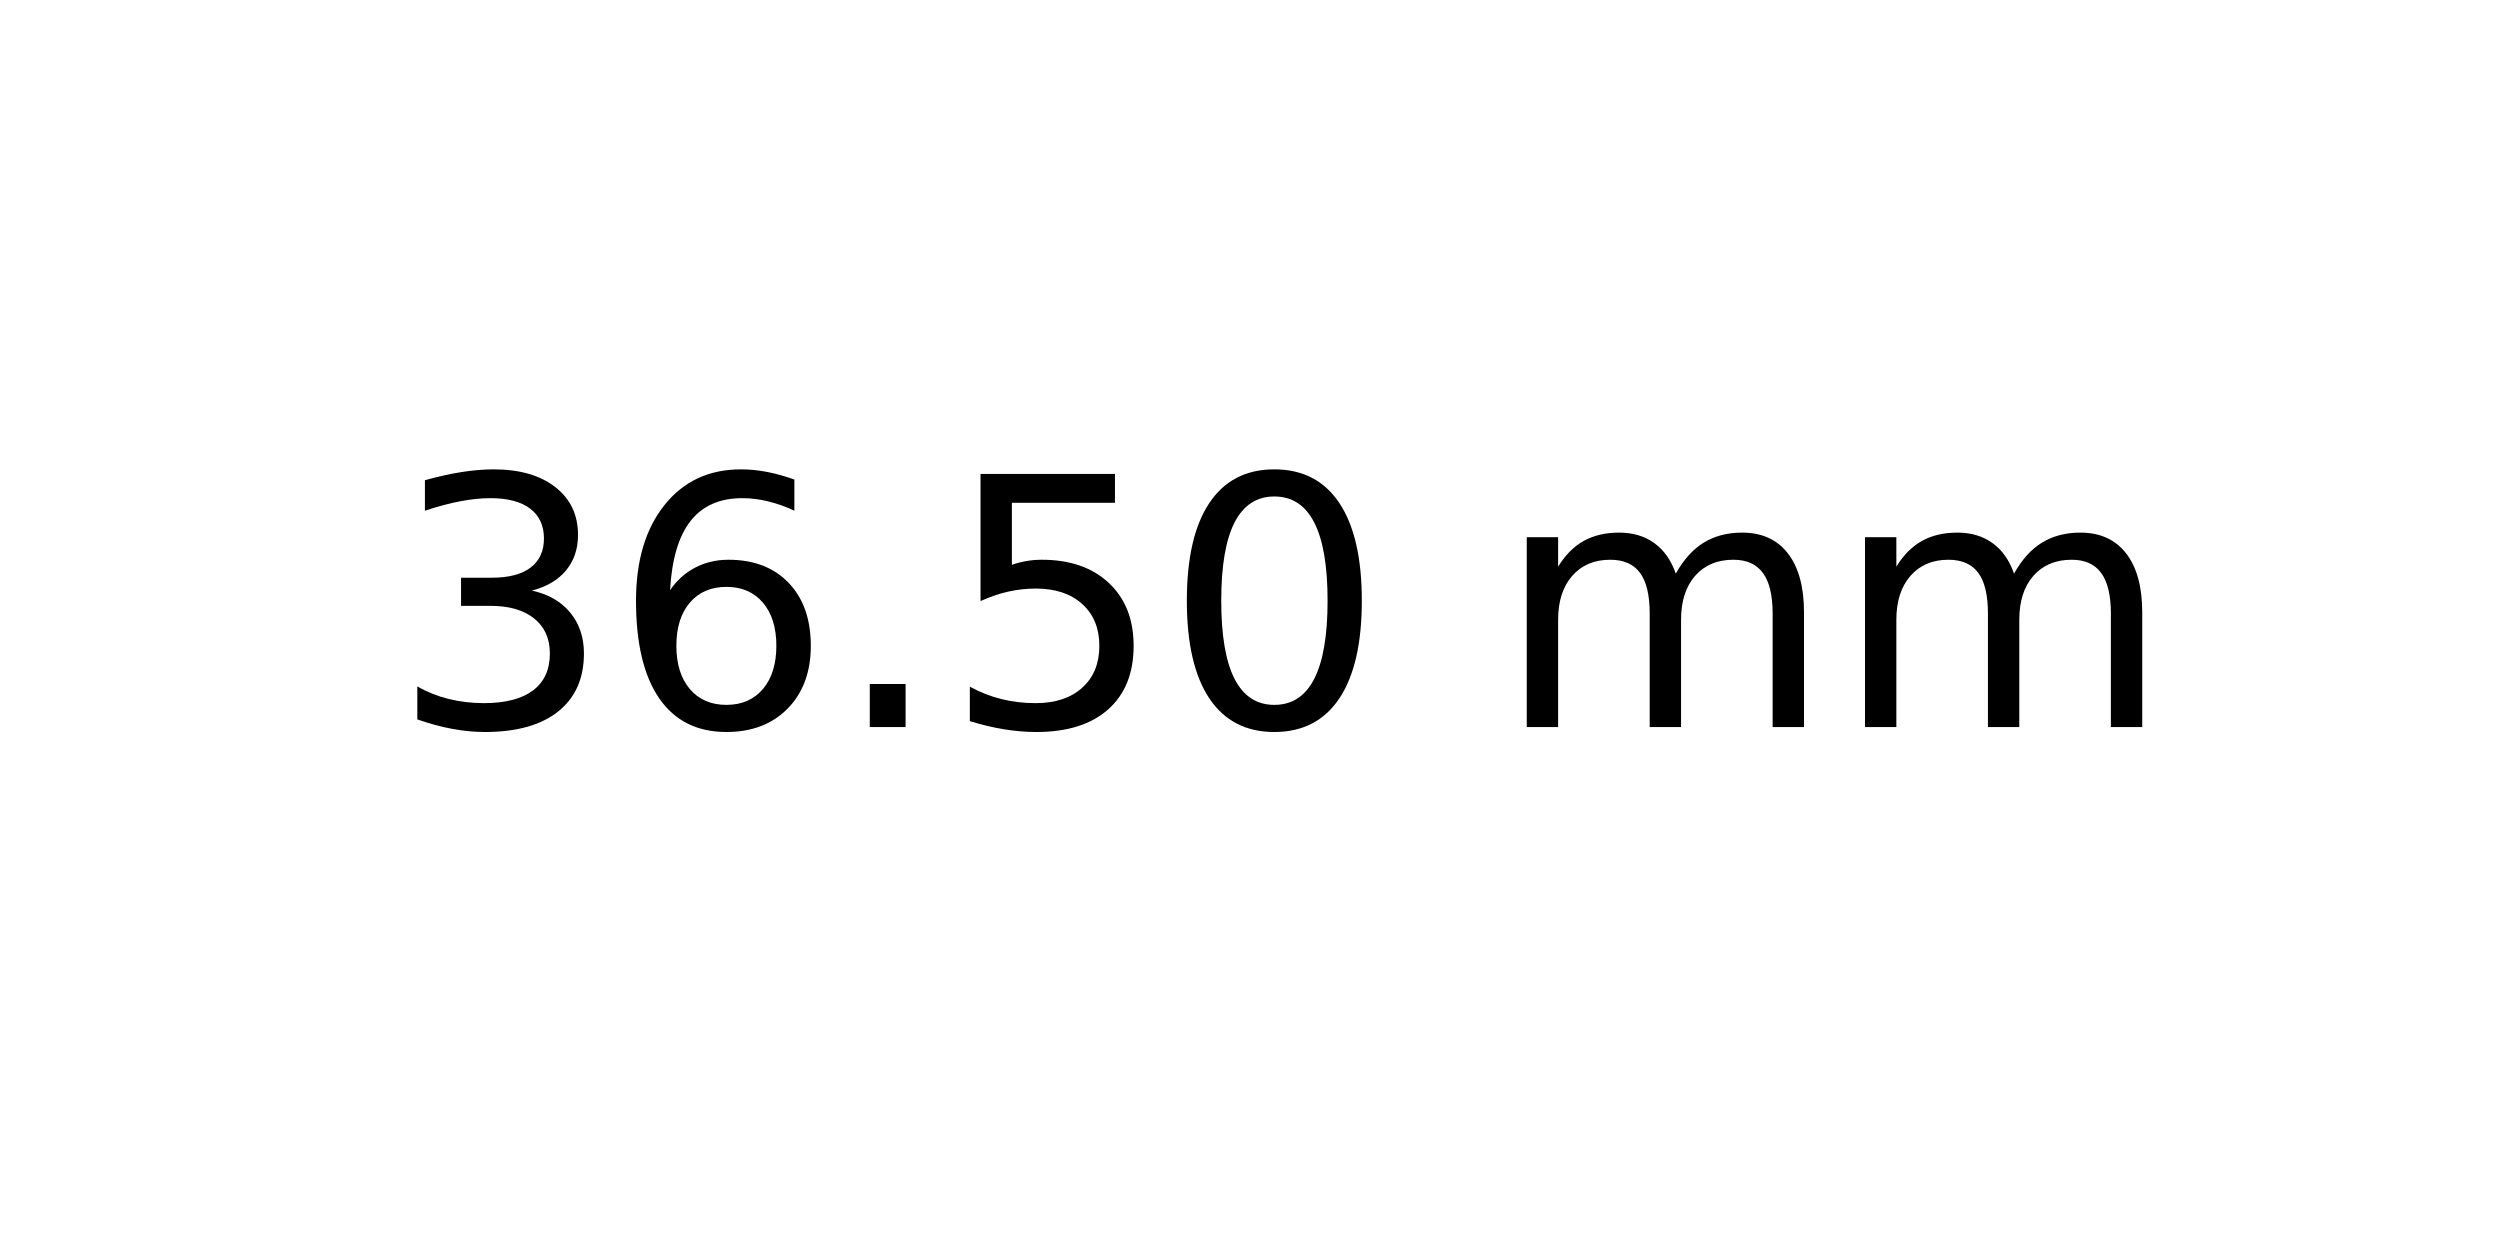
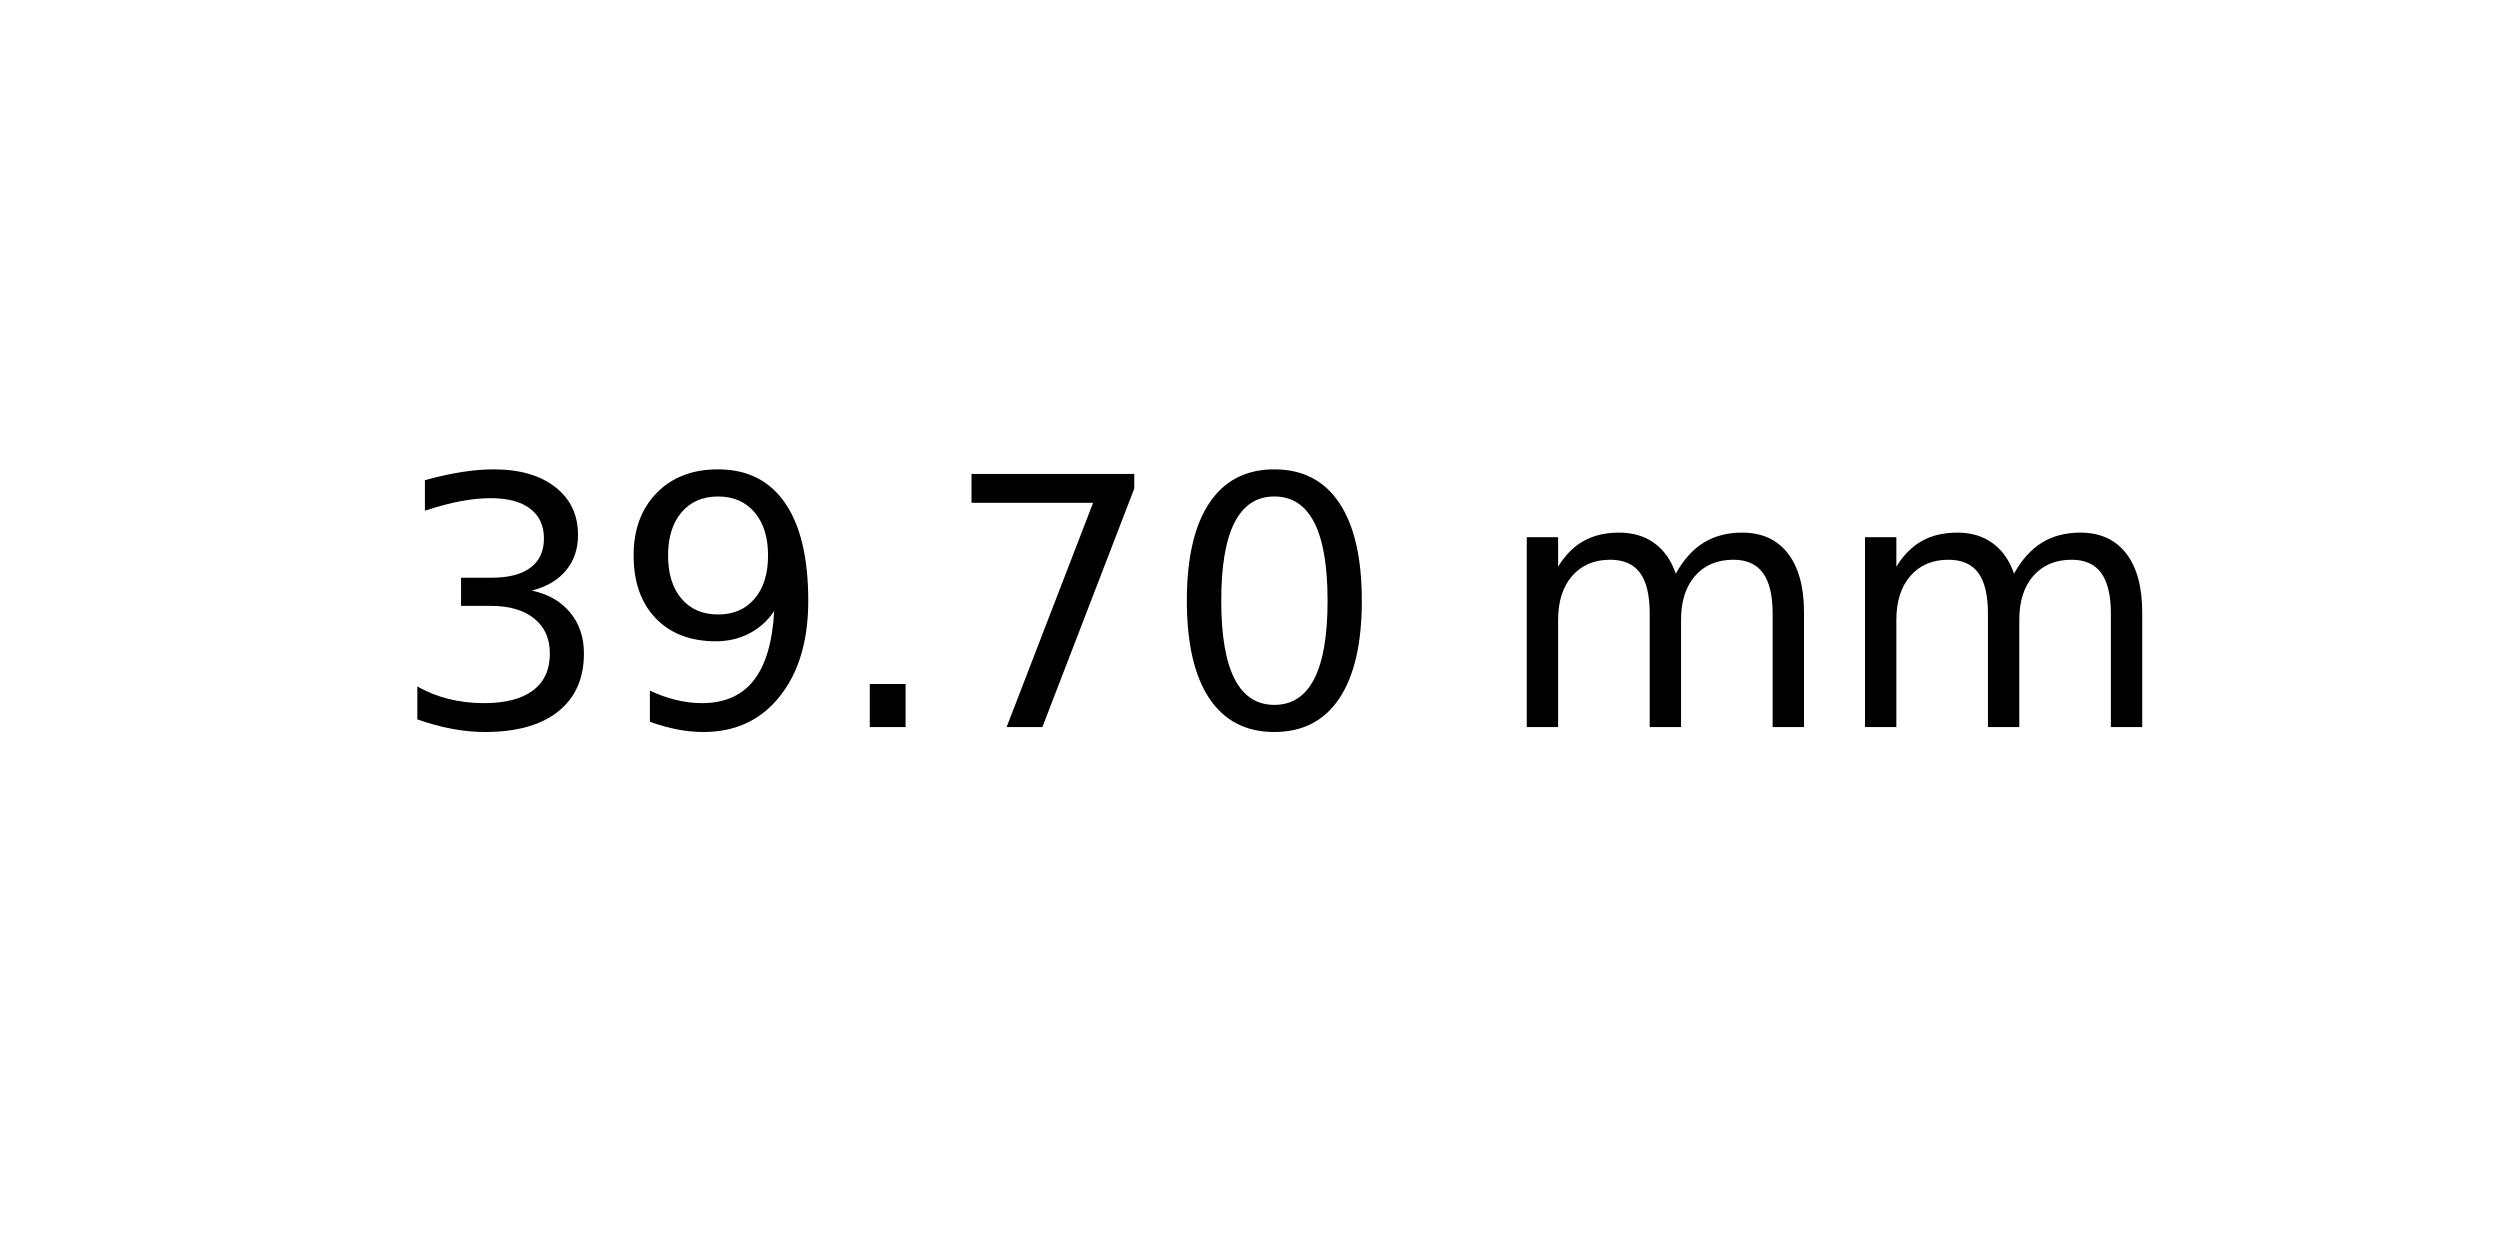
<svg xmlns="http://www.w3.org/2000/svg" xmlns:xlink="http://www.w3.org/1999/xlink" width="72pt" height="36pt" viewBox="0 0 72 36" version="1.1">
  <defs>
    <style type="text/css">*{stroke-linejoin: round; stroke-linecap: butt}</style>
  </defs>
  <g id="figure_1">
    <g id="axes_1">
      <g id="text_1">
        <g transform="translate(11.25625 20.93937) scale(0.1 -0.1)">
          <defs>
            <path id="DejaVuSans-33" d="M 2597 2516  Q 3050 2419 3304 2112  Q 3559 1806 3559 1356  Q 3559 666 3084 287  Q 2609 -91 1734 -91  Q 1441 -91 1130 -33  Q 819 25 488 141  L 488 750  Q 750 597 1062 519  Q 1375 441 1716 441  Q 2309 441 2620 675  Q 2931 909 2931 1356  Q 2931 1769 2642 2001  Q 2353 2234 1838 2234  L 1294 2234  L 1294 2753  L 1863 2753  Q 2328 2753 2575 2939  Q 2822 3125 2822 3475  Q 2822 3834 2567 4026  Q 2313 4219 1838 4219  Q 1578 4219 1281 4162  Q 984 4106 628 3988  L 628 4550  Q 988 4650 1302 4700  Q 1616 4750 1894 4750  Q 2613 4750 3031 4423  Q 3450 4097 3450 3541  Q 3450 3153 3228 2886  Q 3006 2619 2597 2516  z " transform="scale(0.015625)" />
-             <path id="DejaVuSans-36" d="M 2113 2584  Q 1688 2584 1439 2293  Q 1191 2003 1191 1497  Q 1191 994 1439 701  Q 1688 409 2113 409  Q 2538 409 2786 701  Q 3034 994 3034 1497  Q 3034 2003 2786 2293  Q 2538 2584 2113 2584  z M 3366 4563  L 3366 3988  Q 3128 4100 2886 4159  Q 2644 4219 2406 4219  Q 1781 4219 1451 3797  Q 1122 3375 1075 2522  Q 1259 2794 1537 2939  Q 1816 3084 2150 3084  Q 2853 3084 3261 2657  Q 3669 2231 3669 1497  Q 3669 778 3244 343  Q 2819 -91 2113 -91  Q 1303 -91 875 529  Q 447 1150 447 2328  Q 447 3434 972 4092  Q 1497 4750 2381 4750  Q 2619 4750 2861 4703  Q 3103 4656 3366 4563  z " transform="scale(0.015625)" />
+             <path id="DejaVuSans-39" d="M 703 97  L 703 672  Q 941 559 1184 500  Q 1428 441 1663 441  Q 2288 441 2617 861  Q 2947 1281 2994 2138  Q 2813 1869 2534 1725  Q 2256 1581 1919 1581  Q 1219 1581 811 2004  Q 403 2428 403 3163  Q 403 3881 828 4315  Q 1253 4750 1959 4750  Q 2769 4750 3195 4129  Q 3622 3509 3622 2328  Q 3622 1225 3098 567  Q 2575 -91 1691 -91  Q 1453 -91 1209 -44  Q 966 3 703 97  z M 1959 2075  Q 2384 2075 2632 2365  Q 2881 2656 2881 3163  Q 2881 3666 2632 3958  Q 2384 4250 1959 4250  Q 1534 4250 1286 3958  Q 1038 3666 1038 3163  Q 1038 2656 1286 2365  Q 1534 2075 1959 2075  z " transform="scale(0.015625)" />
            <path id="DejaVuSans-2e" d="M 684 794  L 1344 794  L 1344 0  L 684 0  L 684 794  z " transform="scale(0.015625)" />
-             <path id="DejaVuSans-35" d="M 691 4666  L 3169 4666  L 3169 4134  L 1269 4134  L 1269 2991  Q 1406 3038 1543 3061  Q 1681 3084 1819 3084  Q 2600 3084 3056 2656  Q 3513 2228 3513 1497  Q 3513 744 3044 326  Q 2575 -91 1722 -91  Q 1428 -91 1123 -41  Q 819 9 494 109  L 494 744  Q 775 591 1075 516  Q 1375 441 1709 441  Q 2250 441 2565 725  Q 2881 1009 2881 1497  Q 2881 1984 2565 2268  Q 2250 2553 1709 2553  Q 1456 2553 1204 2497  Q 953 2441 691 2322  L 691 4666  z " transform="scale(0.015625)" />
+             <path id="DejaVuSans-37" d="M 525 4666  L 3525 4666  L 3525 4397  L 1831 0  L 1172 0  L 2766 4134  L 525 4134  L 525 4666  z " transform="scale(0.015625)" />
            <path id="DejaVuSans-30" d="M 2034 4250  Q 1547 4250 1301 3770  Q 1056 3291 1056 2328  Q 1056 1369 1301 889  Q 1547 409 2034 409  Q 2525 409 2770 889  Q 3016 1369 3016 2328  Q 3016 3291 2770 3770  Q 2525 4250 2034 4250  z M 2034 4750  Q 2819 4750 3233 4129  Q 3647 3509 3647 2328  Q 3647 1150 3233 529  Q 2819 -91 2034 -91  Q 1250 -91 836 529  Q 422 1150 422 2328  Q 422 3509 836 4129  Q 1250 4750 2034 4750  z " transform="scale(0.015625)" />
            <path id="DejaVuSans-20" transform="scale(0.015625)" />
            <path id="DejaVuSans-6d" d="M 3328 2828  Q 3544 3216 3844 3400  Q 4144 3584 4550 3584  Q 5097 3584 5394 3201  Q 5691 2819 5691 2113  L 5691 0  L 5113 0  L 5113 2094  Q 5113 2597 4934 2840  Q 4756 3084 4391 3084  Q 3944 3084 3684 2787  Q 3425 2491 3425 1978  L 3425 0  L 2847 0  L 2847 2094  Q 2847 2600 2669 2842  Q 2491 3084 2119 3084  Q 1678 3084 1418 2786  Q 1159 2488 1159 1978  L 1159 0  L 581 0  L 581 3500  L 1159 3500  L 1159 2956  Q 1356 3278 1631 3431  Q 1906 3584 2284 3584  Q 2666 3584 2933 3390  Q 3200 3197 3328 2828  z " transform="scale(0.015625)" />
          </defs>
          <use xlink:href="#DejaVuSans-33" />
-           <use xlink:href="#DejaVuSans-36" x="63.623" />
+           <use xlink:href="#DejaVuSans-39" x="63.623" />
          <use xlink:href="#DejaVuSans-2e" x="127.246" />
-           <use xlink:href="#DejaVuSans-35" x="159.033" />
+           <use xlink:href="#DejaVuSans-37" x="159.033" />
          <use xlink:href="#DejaVuSans-30" x="222.656" />
          <use xlink:href="#DejaVuSans-20" x="286.279" />
          <use xlink:href="#DejaVuSans-6d" x="318.066" />
          <use xlink:href="#DejaVuSans-6d" x="415.479" />
        </g>
      </g>
    </g>
  </g>
</svg>
